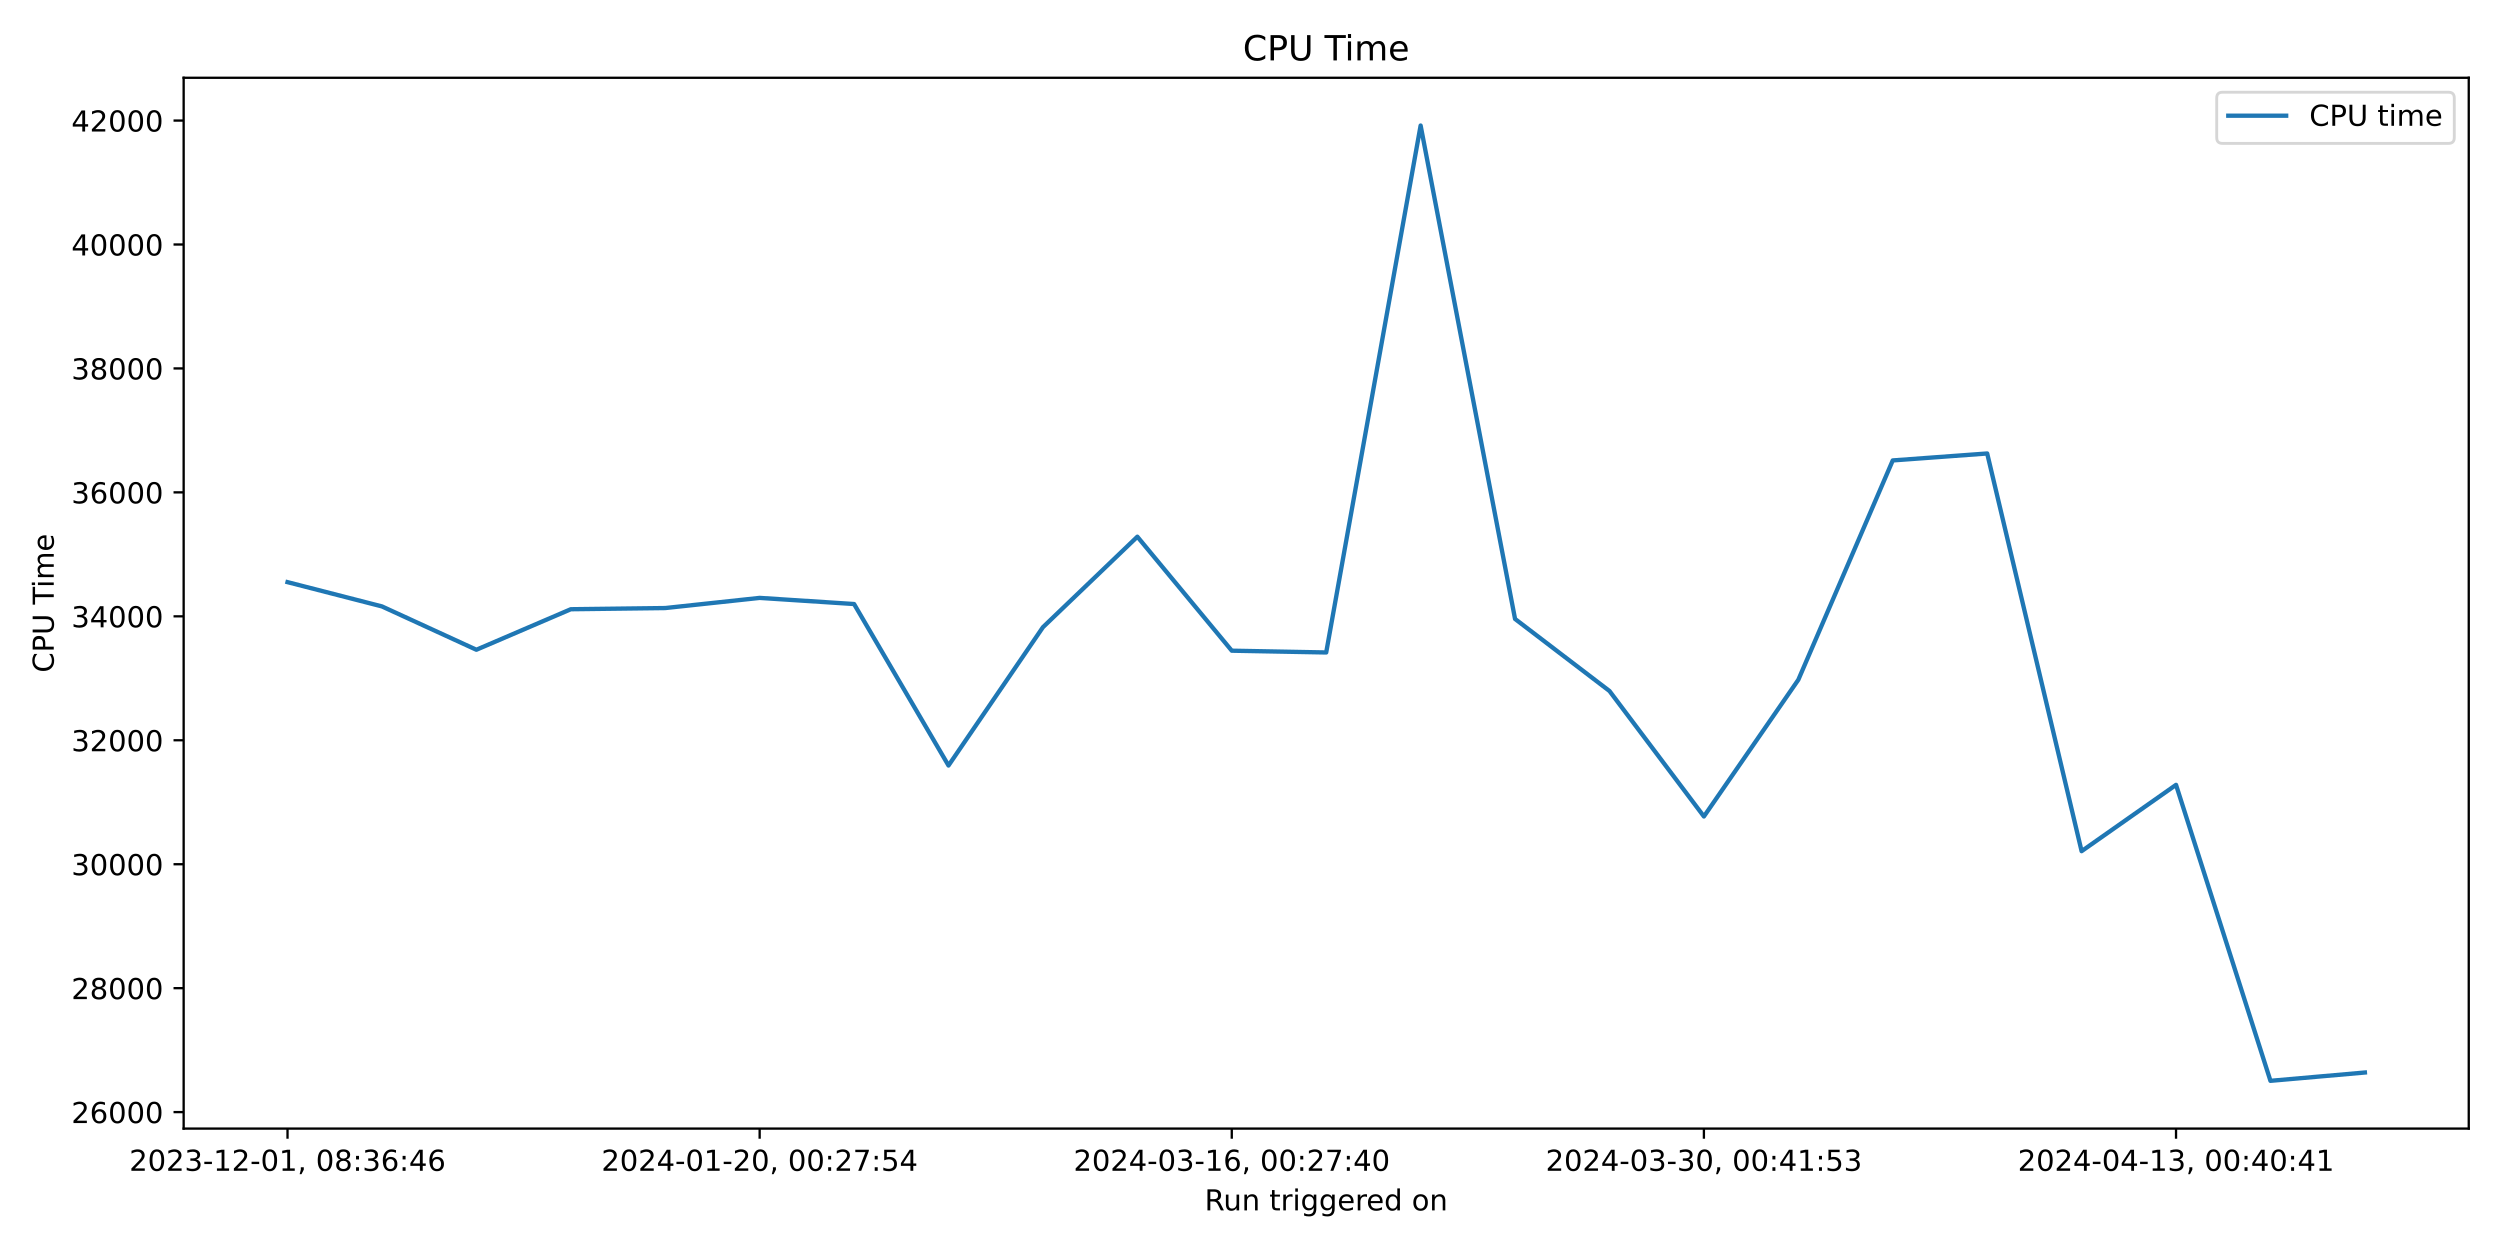
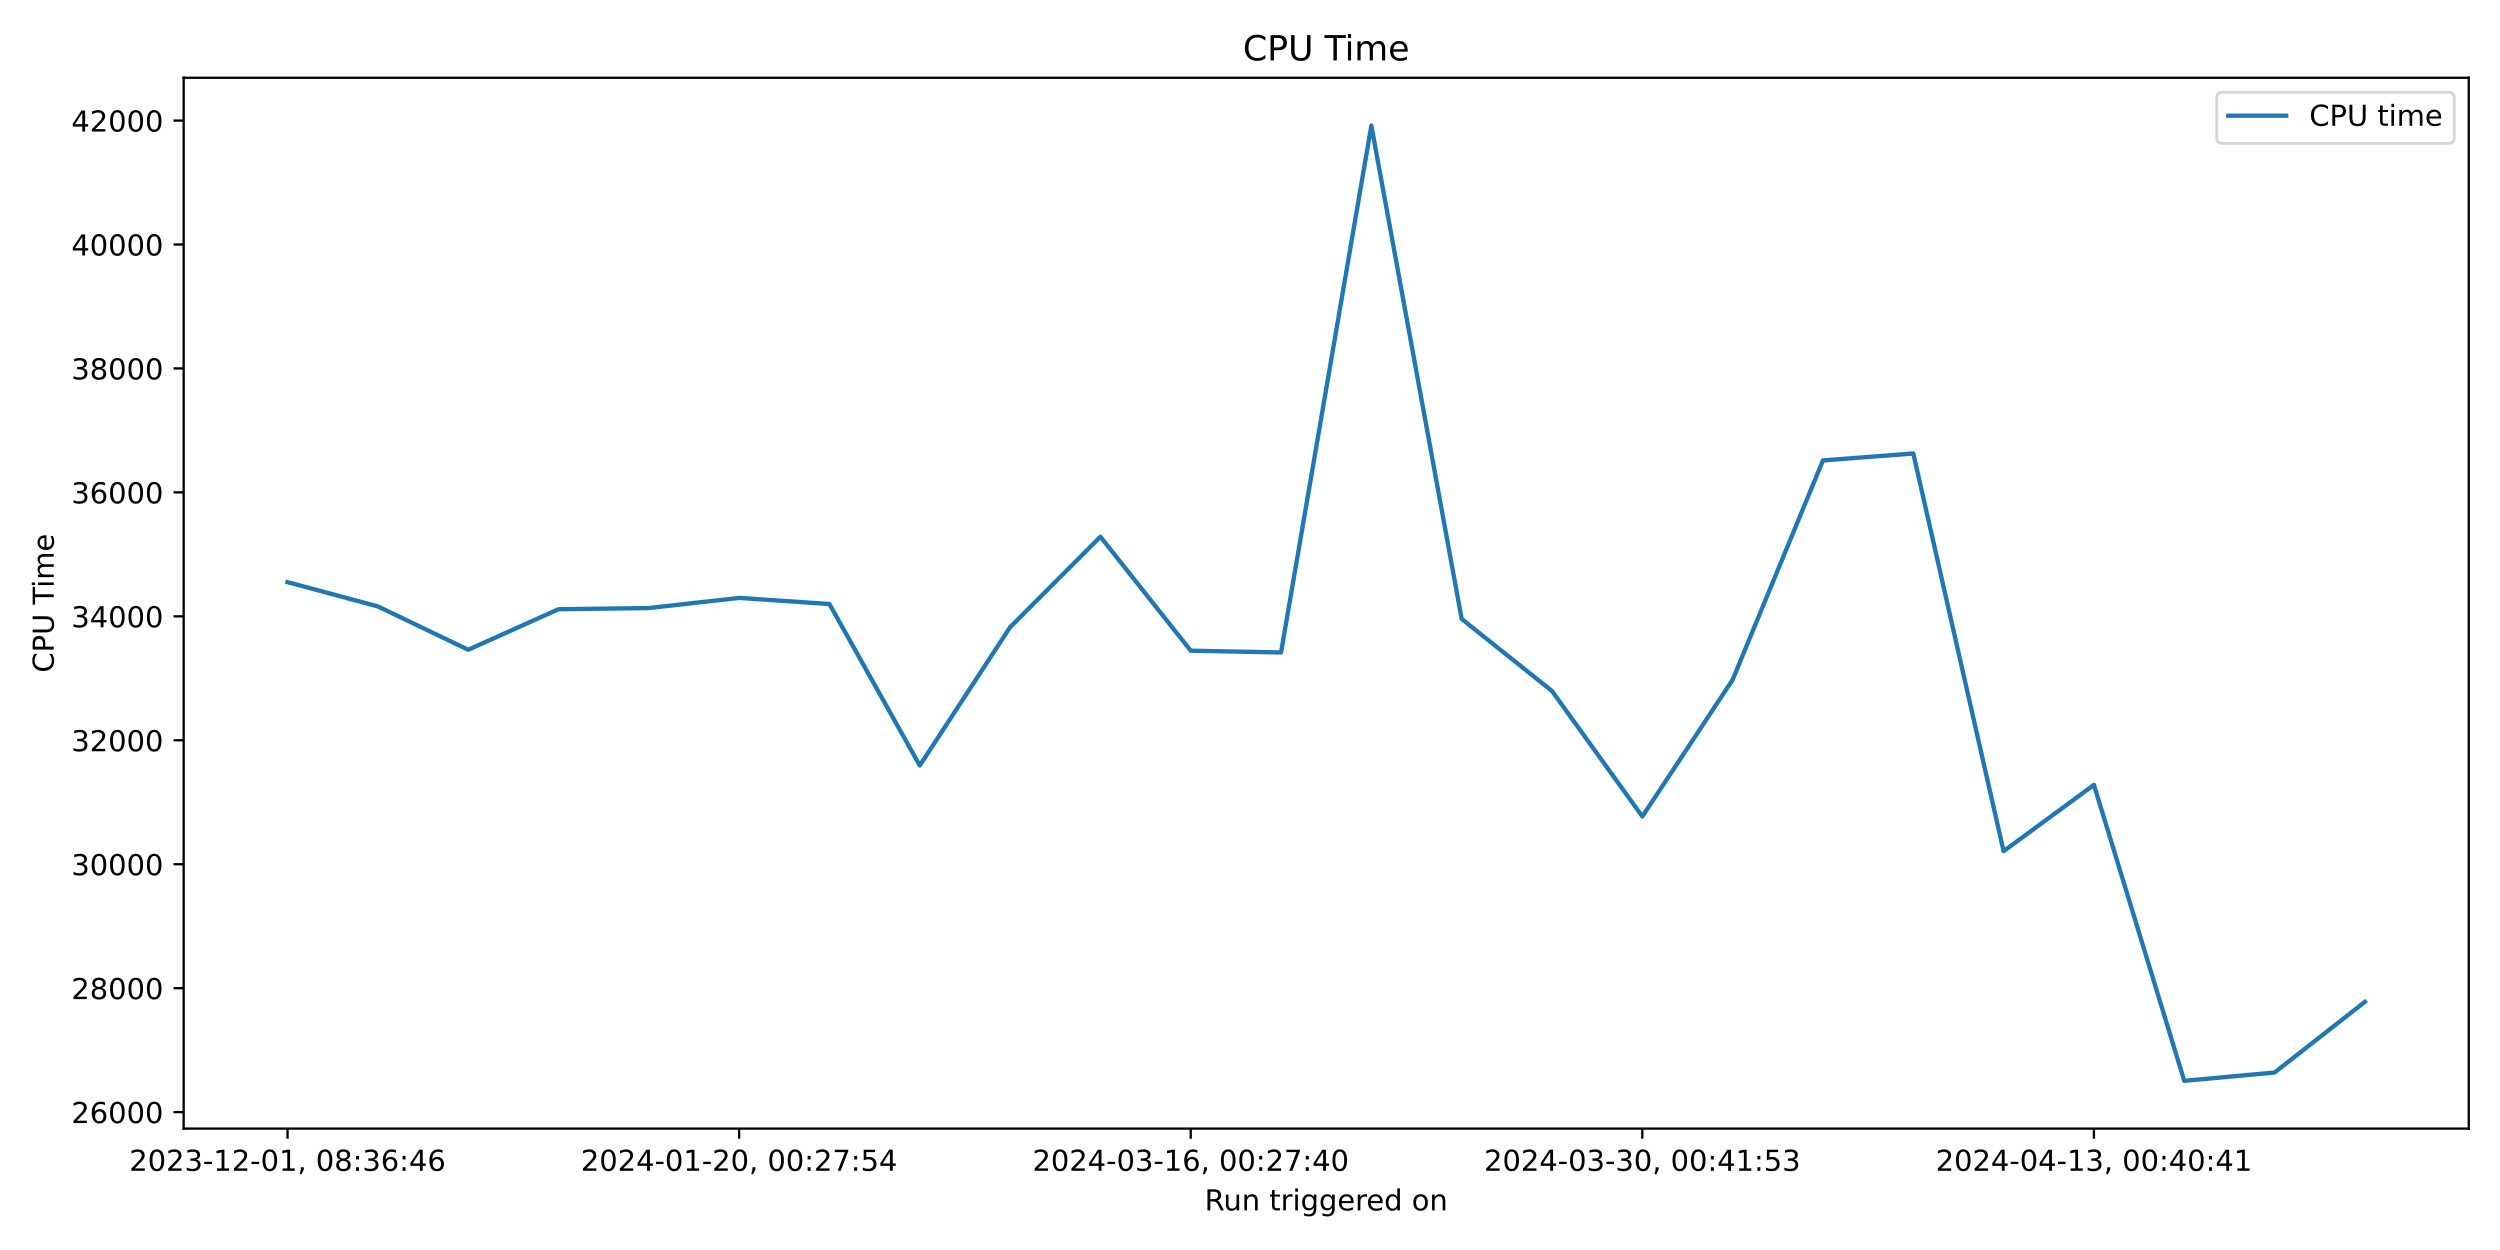
<svg xmlns="http://www.w3.org/2000/svg" xmlns:xlink="http://www.w3.org/1999/xlink" width="864pt" height="432pt" viewBox="0 0 864 432" version="1.1">
  <defs>
    <style type="text/css">*{stroke-linejoin: round; stroke-linecap: butt}</style>
  </defs>
  <g id="figure_1">
    <g id="patch_1">
      <path d="M 0 432  L 864 432  L 864 0  L 0 0  z " style="fill: #ffffff" />
    </g>
    <g id="axes_1">
      <g id="patch_2">
        <path d="M 63.47 390.04  L 853.2 390.04  L 853.2 26.88  L 63.47 26.88  z " style="fill: #ffffff" />
      </g>
      <g id="matplotlib.axis_1">
        <g id="xtick_1">
          <g id="line2d_1">
            <defs>
-               <path id="m1fffa867aa" d="M 0 0  L 0 3.5  " style="stroke: #000000; stroke-width: 0.8" />
+               <path id="m36e1d9e066" d="M 0 0  L 0 3.5  " style="stroke: #000000; stroke-width: 0.8" />
            </defs>
            <g>
-               <use xlink:href="#m1fffa867aa" x="99.367" y="390.04" style="stroke: #000000; stroke-width: 0.8" />
+               <use xlink:href="#m36e1d9e066" x="99.367" y="390.04" style="stroke: #000000; stroke-width: 0.8" />
            </g>
          </g>
          <g id="text_1">
            <g transform="translate(44.67463 404.6384) scale(0.1 -0.1)">
              <defs>
                <path id="DejaVuSans-32" d="M 1228 531  L 3431 531  L 3431 0  L 469 0  L 469 531  Q 828 903 1448 1529  Q 2069 2156 2228 2338  Q 2531 2678 2651 2914  Q 2772 3150 2772 3378  Q 2772 3750 2511 3984  Q 2250 4219 1831 4219  Q 1534 4219 1204 4116  Q 875 4013 500 3803  L 500 4441  Q 881 4594 1212 4672  Q 1544 4750 1819 4750  Q 2544 4750 2975 4387  Q 3406 4025 3406 3419  Q 3406 3131 3298 2873  Q 3191 2616 2906 2266  Q 2828 2175 2409 1742  Q 1991 1309 1228 531  z " transform="scale(0.015625)" />
                <path id="DejaVuSans-30" d="M 2034 4250  Q 1547 4250 1301 3770  Q 1056 3291 1056 2328  Q 1056 1369 1301 889  Q 1547 409 2034 409  Q 2525 409 2770 889  Q 3016 1369 3016 2328  Q 3016 3291 2770 3770  Q 2525 4250 2034 4250  z M 2034 4750  Q 2819 4750 3233 4129  Q 3647 3509 3647 2328  Q 3647 1150 3233 529  Q 2819 -91 2034 -91  Q 1250 -91 836 529  Q 422 1150 422 2328  Q 422 3509 836 4129  Q 1250 4750 2034 4750  z " transform="scale(0.015625)" />
                <path id="DejaVuSans-33" d="M 2597 2516  Q 3050 2419 3304 2112  Q 3559 1806 3559 1356  Q 3559 666 3084 287  Q 2609 -91 1734 -91  Q 1441 -91 1130 -33  Q 819 25 488 141  L 488 750  Q 750 597 1062 519  Q 1375 441 1716 441  Q 2309 441 2620 675  Q 2931 909 2931 1356  Q 2931 1769 2642 2001  Q 2353 2234 1838 2234  L 1294 2234  L 1294 2753  L 1863 2753  Q 2328 2753 2575 2939  Q 2822 3125 2822 3475  Q 2822 3834 2567 4026  Q 2313 4219 1838 4219  Q 1578 4219 1281 4162  Q 984 4106 628 3988  L 628 4550  Q 988 4650 1302 4700  Q 1616 4750 1894 4750  Q 2613 4750 3031 4423  Q 3450 4097 3450 3541  Q 3450 3153 3228 2886  Q 3006 2619 2597 2516  z " transform="scale(0.015625)" />
                <path id="DejaVuSans-2d" d="M 313 2009  L 1997 2009  L 1997 1497  L 313 1497  L 313 2009  z " transform="scale(0.015625)" />
                <path id="DejaVuSans-31" d="M 794 531  L 1825 531  L 1825 4091  L 703 3866  L 703 4441  L 1819 4666  L 2450 4666  L 2450 531  L 3481 531  L 3481 0  L 794 0  L 794 531  z " transform="scale(0.015625)" />
                <path id="DejaVuSans-2c" d="M 750 794  L 1409 794  L 1409 256  L 897 -744  L 494 -744  L 750 256  L 750 794  z " transform="scale(0.015625)" />
                <path id="DejaVuSans-20" transform="scale(0.015625)" />
                <path id="DejaVuSans-38" d="M 2034 2216  Q 1584 2216 1326 1975  Q 1069 1734 1069 1313  Q 1069 891 1326 650  Q 1584 409 2034 409  Q 2484 409 2743 651  Q 3003 894 3003 1313  Q 3003 1734 2745 1975  Q 2488 2216 2034 2216  z M 1403 2484  Q 997 2584 770 2862  Q 544 3141 544 3541  Q 544 4100 942 4425  Q 1341 4750 2034 4750  Q 2731 4750 3128 4425  Q 3525 4100 3525 3541  Q 3525 3141 3298 2862  Q 3072 2584 2669 2484  Q 3125 2378 3379 2068  Q 3634 1759 3634 1313  Q 3634 634 3220 271  Q 2806 -91 2034 -91  Q 1263 -91 848 271  Q 434 634 434 1313  Q 434 1759 690 2068  Q 947 2378 1403 2484  z M 1172 3481  Q 1172 3119 1398 2916  Q 1625 2713 2034 2713  Q 2441 2713 2670 2916  Q 2900 3119 2900 3481  Q 2900 3844 2670 4047  Q 2441 4250 2034 4250  Q 1625 4250 1398 4047  Q 1172 3844 1172 3481  z " transform="scale(0.015625)" />
                <path id="DejaVuSans-3a" d="M 750 794  L 1409 794  L 1409 0  L 750 0  L 750 794  z M 750 3309  L 1409 3309  L 1409 2516  L 750 2516  L 750 3309  z " transform="scale(0.015625)" />
                <path id="DejaVuSans-36" d="M 2113 2584  Q 1688 2584 1439 2293  Q 1191 2003 1191 1497  Q 1191 994 1439 701  Q 1688 409 2113 409  Q 2538 409 2786 701  Q 3034 994 3034 1497  Q 3034 2003 2786 2293  Q 2538 2584 2113 2584  z M 3366 4563  L 3366 3988  Q 3128 4100 2886 4159  Q 2644 4219 2406 4219  Q 1781 4219 1451 3797  Q 1122 3375 1075 2522  Q 1259 2794 1537 2939  Q 1816 3084 2150 3084  Q 2853 3084 3261 2657  Q 3669 2231 3669 1497  Q 3669 778 3244 343  Q 2819 -91 2113 -91  Q 1303 -91 875 529  Q 447 1150 447 2328  Q 447 3434 972 4092  Q 1497 4750 2381 4750  Q 2619 4750 2861 4703  Q 3103 4656 3366 4563  z " transform="scale(0.015625)" />
                <path id="DejaVuSans-34" d="M 2419 4116  L 825 1625  L 2419 1625  L 2419 4116  z M 2253 4666  L 3047 4666  L 3047 1625  L 3713 1625  L 3713 1100  L 3047 1100  L 3047 0  L 2419 0  L 2419 1100  L 313 1100  L 313 1709  L 2253 4666  z " transform="scale(0.015625)" />
              </defs>
              <use xlink:href="#DejaVuSans-32" />
              <use xlink:href="#DejaVuSans-30" x="63.623" />
              <use xlink:href="#DejaVuSans-32" x="127.246" />
              <use xlink:href="#DejaVuSans-33" x="190.869" />
              <use xlink:href="#DejaVuSans-2d" x="254.492" />
              <use xlink:href="#DejaVuSans-31" x="290.576" />
              <use xlink:href="#DejaVuSans-32" x="354.199" />
              <use xlink:href="#DejaVuSans-2d" x="417.822" />
              <use xlink:href="#DejaVuSans-30" x="453.906" />
              <use xlink:href="#DejaVuSans-31" x="517.529" />
              <use xlink:href="#DejaVuSans-2c" x="581.152" />
              <use xlink:href="#DejaVuSans-20" x="612.939" />
              <use xlink:href="#DejaVuSans-30" x="644.727" />
              <use xlink:href="#DejaVuSans-38" x="708.35" />
              <use xlink:href="#DejaVuSans-3a" x="771.973" />
              <use xlink:href="#DejaVuSans-33" x="805.664" />
              <use xlink:href="#DejaVuSans-36" x="869.287" />
              <use xlink:href="#DejaVuSans-3a" x="932.91" />
              <use xlink:href="#DejaVuSans-34" x="966.602" />
              <use xlink:href="#DejaVuSans-36" x="1030.225" />
            </g>
          </g>
        </g>
        <g id="xtick_2">
          <g id="line2d_2">
            <g>
-               <use xlink:href="#m1fffa867aa" x="262.534" y="390.04" style="stroke: #000000; stroke-width: 0.8" />
+               <use xlink:href="#m36e1d9e066" x="255.44" y="390.04" style="stroke: #000000; stroke-width: 0.8" />
            </g>
          </g>
          <g id="text_2">
-             <g transform="translate(207.842 404.6384) scale(0.1 -0.1)">
+             <g transform="translate(200.7478 404.6384) scale(0.1 -0.1)">
              <defs>
                <path id="DejaVuSans-37" d="M 525 4666  L 3525 4666  L 3525 4397  L 1831 0  L 1172 0  L 2766 4134  L 525 4134  L 525 4666  z " transform="scale(0.015625)" />
                <path id="DejaVuSans-35" d="M 691 4666  L 3169 4666  L 3169 4134  L 1269 4134  L 1269 2991  Q 1406 3038 1543 3061  Q 1681 3084 1819 3084  Q 2600 3084 3056 2656  Q 3513 2228 3513 1497  Q 3513 744 3044 326  Q 2575 -91 1722 -91  Q 1428 -91 1123 -41  Q 819 9 494 109  L 494 744  Q 775 591 1075 516  Q 1375 441 1709 441  Q 2250 441 2565 725  Q 2881 1009 2881 1497  Q 2881 1984 2565 2268  Q 2250 2553 1709 2553  Q 1456 2553 1204 2497  Q 953 2441 691 2322  L 691 4666  z " transform="scale(0.015625)" />
              </defs>
              <use xlink:href="#DejaVuSans-32" />
              <use xlink:href="#DejaVuSans-30" x="63.623" />
              <use xlink:href="#DejaVuSans-32" x="127.246" />
              <use xlink:href="#DejaVuSans-34" x="190.869" />
              <use xlink:href="#DejaVuSans-2d" x="254.492" />
              <use xlink:href="#DejaVuSans-30" x="290.576" />
              <use xlink:href="#DejaVuSans-31" x="354.199" />
              <use xlink:href="#DejaVuSans-2d" x="417.822" />
              <use xlink:href="#DejaVuSans-32" x="453.906" />
              <use xlink:href="#DejaVuSans-30" x="517.529" />
              <use xlink:href="#DejaVuSans-2c" x="581.152" />
              <use xlink:href="#DejaVuSans-20" x="612.939" />
              <use xlink:href="#DejaVuSans-30" x="644.727" />
              <use xlink:href="#DejaVuSans-30" x="708.35" />
              <use xlink:href="#DejaVuSans-3a" x="771.973" />
              <use xlink:href="#DejaVuSans-32" x="805.664" />
              <use xlink:href="#DejaVuSans-37" x="869.287" />
              <use xlink:href="#DejaVuSans-3a" x="932.91" />
              <use xlink:href="#DejaVuSans-35" x="966.602" />
              <use xlink:href="#DejaVuSans-34" x="1030.225" />
            </g>
          </g>
        </g>
        <g id="xtick_3">
          <g id="line2d_3">
            <g>
-               <use xlink:href="#m1fffa867aa" x="425.702" y="390.04" style="stroke: #000000; stroke-width: 0.8" />
+               <use xlink:href="#m36e1d9e066" x="411.513" y="390.04" style="stroke: #000000; stroke-width: 0.8" />
            </g>
          </g>
          <g id="text_3">
-             <g transform="translate(371.0093 404.6384) scale(0.1 -0.1)">
+             <g transform="translate(356.8209 404.6384) scale(0.1 -0.1)">
              <use xlink:href="#DejaVuSans-32" />
              <use xlink:href="#DejaVuSans-30" x="63.623" />
              <use xlink:href="#DejaVuSans-32" x="127.246" />
              <use xlink:href="#DejaVuSans-34" x="190.869" />
              <use xlink:href="#DejaVuSans-2d" x="254.492" />
              <use xlink:href="#DejaVuSans-30" x="290.576" />
              <use xlink:href="#DejaVuSans-33" x="354.199" />
              <use xlink:href="#DejaVuSans-2d" x="417.822" />
              <use xlink:href="#DejaVuSans-31" x="453.906" />
              <use xlink:href="#DejaVuSans-36" x="517.529" />
              <use xlink:href="#DejaVuSans-2c" x="581.152" />
              <use xlink:href="#DejaVuSans-20" x="612.939" />
              <use xlink:href="#DejaVuSans-30" x="644.727" />
              <use xlink:href="#DejaVuSans-30" x="708.35" />
              <use xlink:href="#DejaVuSans-3a" x="771.973" />
              <use xlink:href="#DejaVuSans-32" x="805.664" />
              <use xlink:href="#DejaVuSans-37" x="869.287" />
              <use xlink:href="#DejaVuSans-3a" x="932.91" />
              <use xlink:href="#DejaVuSans-34" x="966.602" />
              <use xlink:href="#DejaVuSans-30" x="1030.225" />
            </g>
          </g>
        </g>
        <g id="xtick_4">
          <g id="line2d_4">
            <g>
-               <use xlink:href="#m1fffa867aa" x="588.869" y="390.04" style="stroke: #000000; stroke-width: 0.8" />
+               <use xlink:href="#m36e1d9e066" x="567.586" y="390.04" style="stroke: #000000; stroke-width: 0.8" />
            </g>
          </g>
          <g id="text_4">
-             <g transform="translate(534.1767 404.6384) scale(0.1 -0.1)">
+             <g transform="translate(512.894 404.6384) scale(0.1 -0.1)">
              <use xlink:href="#DejaVuSans-32" />
              <use xlink:href="#DejaVuSans-30" x="63.623" />
              <use xlink:href="#DejaVuSans-32" x="127.246" />
              <use xlink:href="#DejaVuSans-34" x="190.869" />
              <use xlink:href="#DejaVuSans-2d" x="254.492" />
              <use xlink:href="#DejaVuSans-30" x="290.576" />
              <use xlink:href="#DejaVuSans-33" x="354.199" />
              <use xlink:href="#DejaVuSans-2d" x="417.822" />
              <use xlink:href="#DejaVuSans-33" x="453.906" />
              <use xlink:href="#DejaVuSans-30" x="517.529" />
              <use xlink:href="#DejaVuSans-2c" x="581.152" />
              <use xlink:href="#DejaVuSans-20" x="612.939" />
              <use xlink:href="#DejaVuSans-30" x="644.727" />
              <use xlink:href="#DejaVuSans-30" x="708.35" />
              <use xlink:href="#DejaVuSans-3a" x="771.973" />
              <use xlink:href="#DejaVuSans-34" x="805.664" />
              <use xlink:href="#DejaVuSans-31" x="869.287" />
              <use xlink:href="#DejaVuSans-3a" x="932.91" />
              <use xlink:href="#DejaVuSans-35" x="966.602" />
              <use xlink:href="#DejaVuSans-33" x="1030.225" />
            </g>
          </g>
        </g>
        <g id="xtick_5">
          <g id="line2d_5">
            <g>
-               <use xlink:href="#m1fffa867aa" x="752.036" y="390.04" style="stroke: #000000; stroke-width: 0.8" />
+               <use xlink:href="#m36e1d9e066" x="723.659" y="390.04" style="stroke: #000000; stroke-width: 0.8" />
            </g>
          </g>
          <g id="text_5">
-             <g transform="translate(697.3441 404.6384) scale(0.1 -0.1)">
+             <g transform="translate(668.9671 404.6384) scale(0.1 -0.1)">
              <use xlink:href="#DejaVuSans-32" />
              <use xlink:href="#DejaVuSans-30" x="63.623" />
              <use xlink:href="#DejaVuSans-32" x="127.246" />
              <use xlink:href="#DejaVuSans-34" x="190.869" />
              <use xlink:href="#DejaVuSans-2d" x="254.492" />
              <use xlink:href="#DejaVuSans-30" x="290.576" />
              <use xlink:href="#DejaVuSans-34" x="354.199" />
              <use xlink:href="#DejaVuSans-2d" x="417.822" />
              <use xlink:href="#DejaVuSans-31" x="453.906" />
              <use xlink:href="#DejaVuSans-33" x="517.529" />
              <use xlink:href="#DejaVuSans-2c" x="581.152" />
              <use xlink:href="#DejaVuSans-20" x="612.939" />
              <use xlink:href="#DejaVuSans-30" x="644.727" />
              <use xlink:href="#DejaVuSans-30" x="708.35" />
              <use xlink:href="#DejaVuSans-3a" x="771.973" />
              <use xlink:href="#DejaVuSans-34" x="805.664" />
              <use xlink:href="#DejaVuSans-30" x="869.287" />
              <use xlink:href="#DejaVuSans-3a" x="932.91" />
              <use xlink:href="#DejaVuSans-34" x="966.602" />
              <use xlink:href="#DejaVuSans-31" x="1030.225" />
            </g>
          </g>
        </g>
        <g id="text_6">
          <g transform="translate(416.3186 418.3166) scale(0.1 -0.1)">
            <defs>
              <path id="DejaVuSans-52" d="M 2841 2188  Q 3044 2119 3236 1894  Q 3428 1669 3622 1275  L 4263 0  L 3584 0  L 2988 1197  Q 2756 1666 2539 1819  Q 2322 1972 1947 1972  L 1259 1972  L 1259 0  L 628 0  L 628 4666  L 2053 4666  Q 2853 4666 3247 4331  Q 3641 3997 3641 3322  Q 3641 2881 3436 2590  Q 3231 2300 2841 2188  z M 1259 4147  L 1259 2491  L 2053 2491  Q 2509 2491 2742 2702  Q 2975 2913 2975 3322  Q 2975 3731 2742 3939  Q 2509 4147 2053 4147  L 1259 4147  z " transform="scale(0.015625)" />
              <path id="DejaVuSans-75" d="M 544 1381  L 544 3500  L 1119 3500  L 1119 1403  Q 1119 906 1312 657  Q 1506 409 1894 409  Q 2359 409 2629 706  Q 2900 1003 2900 1516  L 2900 3500  L 3475 3500  L 3475 0  L 2900 0  L 2900 538  Q 2691 219 2414 64  Q 2138 -91 1772 -91  Q 1169 -91 856 284  Q 544 659 544 1381  z M 1991 3584  L 1991 3584  z " transform="scale(0.015625)" />
              <path id="DejaVuSans-6e" d="M 3513 2113  L 3513 0  L 2938 0  L 2938 2094  Q 2938 2591 2744 2837  Q 2550 3084 2163 3084  Q 1697 3084 1428 2787  Q 1159 2491 1159 1978  L 1159 0  L 581 0  L 581 3500  L 1159 3500  L 1159 2956  Q 1366 3272 1645 3428  Q 1925 3584 2291 3584  Q 2894 3584 3203 3211  Q 3513 2838 3513 2113  z " transform="scale(0.015625)" />
              <path id="DejaVuSans-74" d="M 1172 4494  L 1172 3500  L 2356 3500  L 2356 3053  L 1172 3053  L 1172 1153  Q 1172 725 1289 603  Q 1406 481 1766 481  L 2356 481  L 2356 0  L 1766 0  Q 1100 0 847 248  Q 594 497 594 1153  L 594 3053  L 172 3053  L 172 3500  L 594 3500  L 594 4494  L 1172 4494  z " transform="scale(0.015625)" />
              <path id="DejaVuSans-72" d="M 2631 2963  Q 2534 3019 2420 3045  Q 2306 3072 2169 3072  Q 1681 3072 1420 2755  Q 1159 2438 1159 1844  L 1159 0  L 581 0  L 581 3500  L 1159 3500  L 1159 2956  Q 1341 3275 1631 3429  Q 1922 3584 2338 3584  Q 2397 3584 2469 3576  Q 2541 3569 2628 3553  L 2631 2963  z " transform="scale(0.015625)" />
              <path id="DejaVuSans-69" d="M 603 3500  L 1178 3500  L 1178 0  L 603 0  L 603 3500  z M 603 4863  L 1178 4863  L 1178 4134  L 603 4134  L 603 4863  z " transform="scale(0.015625)" />
              <path id="DejaVuSans-67" d="M 2906 1791  Q 2906 2416 2648 2759  Q 2391 3103 1925 3103  Q 1463 3103 1205 2759  Q 947 2416 947 1791  Q 947 1169 1205 825  Q 1463 481 1925 481  Q 2391 481 2648 825  Q 2906 1169 2906 1791  z M 3481 434  Q 3481 -459 3084 -895  Q 2688 -1331 1869 -1331  Q 1566 -1331 1297 -1286  Q 1028 -1241 775 -1147  L 775 -588  Q 1028 -725 1275 -790  Q 1522 -856 1778 -856  Q 2344 -856 2625 -561  Q 2906 -266 2906 331  L 2906 616  Q 2728 306 2450 153  Q 2172 0 1784 0  Q 1141 0 747 490  Q 353 981 353 1791  Q 353 2603 747 3093  Q 1141 3584 1784 3584  Q 2172 3584 2450 3431  Q 2728 3278 2906 2969  L 2906 3500  L 3481 3500  L 3481 434  z " transform="scale(0.015625)" />
              <path id="DejaVuSans-65" d="M 3597 1894  L 3597 1613  L 953 1613  Q 991 1019 1311 708  Q 1631 397 2203 397  Q 2534 397 2845 478  Q 3156 559 3463 722  L 3463 178  Q 3153 47 2828 -22  Q 2503 -91 2169 -91  Q 1331 -91 842 396  Q 353 884 353 1716  Q 353 2575 817 3079  Q 1281 3584 2069 3584  Q 2775 3584 3186 3129  Q 3597 2675 3597 1894  z M 3022 2063  Q 3016 2534 2758 2815  Q 2500 3097 2075 3097  Q 1594 3097 1305 2825  Q 1016 2553 972 2059  L 3022 2063  z " transform="scale(0.015625)" />
              <path id="DejaVuSans-64" d="M 2906 2969  L 2906 4863  L 3481 4863  L 3481 0  L 2906 0  L 2906 525  Q 2725 213 2448 61  Q 2172 -91 1784 -91  Q 1150 -91 751 415  Q 353 922 353 1747  Q 353 2572 751 3078  Q 1150 3584 1784 3584  Q 2172 3584 2448 3432  Q 2725 3281 2906 2969  z M 947 1747  Q 947 1113 1208 752  Q 1469 391 1925 391  Q 2381 391 2643 752  Q 2906 1113 2906 1747  Q 2906 2381 2643 2742  Q 2381 3103 1925 3103  Q 1469 3103 1208 2742  Q 947 2381 947 1747  z " transform="scale(0.015625)" />
              <path id="DejaVuSans-6f" d="M 1959 3097  Q 1497 3097 1228 2736  Q 959 2375 959 1747  Q 959 1119 1226 758  Q 1494 397 1959 397  Q 2419 397 2687 759  Q 2956 1122 2956 1747  Q 2956 2369 2687 2733  Q 2419 3097 1959 3097  z M 1959 3584  Q 2709 3584 3137 3096  Q 3566 2609 3566 1747  Q 3566 888 3137 398  Q 2709 -91 1959 -91  Q 1206 -91 779 398  Q 353 888 353 1747  Q 353 2609 779 3096  Q 1206 3584 1959 3584  z " transform="scale(0.015625)" />
            </defs>
            <use xlink:href="#DejaVuSans-52" />
            <use xlink:href="#DejaVuSans-75" x="64.982" />
            <use xlink:href="#DejaVuSans-6e" x="128.361" />
            <use xlink:href="#DejaVuSans-20" x="191.74" />
            <use xlink:href="#DejaVuSans-74" x="223.527" />
            <use xlink:href="#DejaVuSans-72" x="262.736" />
            <use xlink:href="#DejaVuSans-69" x="303.85" />
            <use xlink:href="#DejaVuSans-67" x="331.633" />
            <use xlink:href="#DejaVuSans-67" x="395.109" />
            <use xlink:href="#DejaVuSans-65" x="458.586" />
            <use xlink:href="#DejaVuSans-72" x="520.109" />
            <use xlink:href="#DejaVuSans-65" x="558.973" />
            <use xlink:href="#DejaVuSans-64" x="620.496" />
            <use xlink:href="#DejaVuSans-20" x="683.973" />
            <use xlink:href="#DejaVuSans-6f" x="715.76" />
            <use xlink:href="#DejaVuSans-6e" x="776.941" />
          </g>
        </g>
      </g>
      <g id="matplotlib.axis_2">
        <g id="ytick_1">
          <g id="line2d_6">
            <defs>
-               <path id="mb0003af6ed" d="M 0 0  L -3.5 0  " style="stroke: #000000; stroke-width: 0.8" />
+               <path id="m8b4e143cab" d="M 0 0  L -3.5 0  " style="stroke: #000000; stroke-width: 0.8" />
            </defs>
            <g>
-               <use xlink:href="#mb0003af6ed" x="63.47" y="384.342" style="stroke: #000000; stroke-width: 0.8" />
+               <use xlink:href="#m8b4e143cab" x="63.47" y="384.342" style="stroke: #000000; stroke-width: 0.8" />
            </g>
          </g>
          <g id="text_7">
            <g transform="translate(24.6575 388.1413) scale(0.1 -0.1)">
              <use xlink:href="#DejaVuSans-32" />
              <use xlink:href="#DejaVuSans-36" x="63.623" />
              <use xlink:href="#DejaVuSans-30" x="127.246" />
              <use xlink:href="#DejaVuSans-30" x="190.869" />
              <use xlink:href="#DejaVuSans-30" x="254.492" />
            </g>
          </g>
        </g>
        <g id="ytick_2">
          <g id="line2d_7">
            <g>
-               <use xlink:href="#mb0003af6ed" x="63.47" y="341.507" style="stroke: #000000; stroke-width: 0.8" />
+               <use xlink:href="#m8b4e143cab" x="63.47" y="341.507" style="stroke: #000000; stroke-width: 0.8" />
            </g>
          </g>
          <g id="text_8">
            <g transform="translate(24.6575 345.3066) scale(0.1 -0.1)">
              <use xlink:href="#DejaVuSans-32" />
              <use xlink:href="#DejaVuSans-38" x="63.623" />
              <use xlink:href="#DejaVuSans-30" x="127.246" />
              <use xlink:href="#DejaVuSans-30" x="190.869" />
              <use xlink:href="#DejaVuSans-30" x="254.492" />
            </g>
          </g>
        </g>
        <g id="ytick_3">
          <g id="line2d_8">
            <g>
-               <use xlink:href="#mb0003af6ed" x="63.47" y="298.673" style="stroke: #000000; stroke-width: 0.8" />
+               <use xlink:href="#m8b4e143cab" x="63.47" y="298.673" style="stroke: #000000; stroke-width: 0.8" />
            </g>
          </g>
          <g id="text_9">
            <g transform="translate(24.6575 302.4718) scale(0.1 -0.1)">
              <use xlink:href="#DejaVuSans-33" />
              <use xlink:href="#DejaVuSans-30" x="63.623" />
              <use xlink:href="#DejaVuSans-30" x="127.246" />
              <use xlink:href="#DejaVuSans-30" x="190.869" />
              <use xlink:href="#DejaVuSans-30" x="254.492" />
            </g>
          </g>
        </g>
        <g id="ytick_4">
          <g id="line2d_9">
            <g>
-               <use xlink:href="#mb0003af6ed" x="63.47" y="255.838" style="stroke: #000000; stroke-width: 0.8" />
+               <use xlink:href="#m8b4e143cab" x="63.47" y="255.838" style="stroke: #000000; stroke-width: 0.8" />
            </g>
          </g>
          <g id="text_10">
            <g transform="translate(24.6575 259.6371) scale(0.1 -0.1)">
              <use xlink:href="#DejaVuSans-33" />
              <use xlink:href="#DejaVuSans-32" x="63.623" />
              <use xlink:href="#DejaVuSans-30" x="127.246" />
              <use xlink:href="#DejaVuSans-30" x="190.869" />
              <use xlink:href="#DejaVuSans-30" x="254.492" />
            </g>
          </g>
        </g>
        <g id="ytick_5">
          <g id="line2d_10">
            <g>
-               <use xlink:href="#mb0003af6ed" x="63.47" y="213.003" style="stroke: #000000; stroke-width: 0.8" />
+               <use xlink:href="#m8b4e143cab" x="63.47" y="213.003" style="stroke: #000000; stroke-width: 0.8" />
            </g>
          </g>
          <g id="text_11">
            <g transform="translate(24.6575 216.8023) scale(0.1 -0.1)">
              <use xlink:href="#DejaVuSans-33" />
              <use xlink:href="#DejaVuSans-34" x="63.623" />
              <use xlink:href="#DejaVuSans-30" x="127.246" />
              <use xlink:href="#DejaVuSans-30" x="190.869" />
              <use xlink:href="#DejaVuSans-30" x="254.492" />
            </g>
          </g>
        </g>
        <g id="ytick_6">
          <g id="line2d_11">
            <g>
-               <use xlink:href="#mb0003af6ed" x="63.47" y="170.168" style="stroke: #000000; stroke-width: 0.8" />
+               <use xlink:href="#m8b4e143cab" x="63.47" y="170.168" style="stroke: #000000; stroke-width: 0.8" />
            </g>
          </g>
          <g id="text_12">
            <g transform="translate(24.6575 173.9676) scale(0.1 -0.1)">
              <use xlink:href="#DejaVuSans-33" />
              <use xlink:href="#DejaVuSans-36" x="63.623" />
              <use xlink:href="#DejaVuSans-30" x="127.246" />
              <use xlink:href="#DejaVuSans-30" x="190.869" />
              <use xlink:href="#DejaVuSans-30" x="254.492" />
            </g>
          </g>
        </g>
        <g id="ytick_7">
          <g id="line2d_12">
            <g>
-               <use xlink:href="#mb0003af6ed" x="63.47" y="127.334" style="stroke: #000000; stroke-width: 0.8" />
+               <use xlink:href="#m8b4e143cab" x="63.47" y="127.334" style="stroke: #000000; stroke-width: 0.8" />
            </g>
          </g>
          <g id="text_13">
            <g transform="translate(24.6575 131.1329) scale(0.1 -0.1)">
              <use xlink:href="#DejaVuSans-33" />
              <use xlink:href="#DejaVuSans-38" x="63.623" />
              <use xlink:href="#DejaVuSans-30" x="127.246" />
              <use xlink:href="#DejaVuSans-30" x="190.869" />
              <use xlink:href="#DejaVuSans-30" x="254.492" />
            </g>
          </g>
        </g>
        <g id="ytick_8">
          <g id="line2d_13">
            <g>
-               <use xlink:href="#mb0003af6ed" x="63.47" y="84.499" style="stroke: #000000; stroke-width: 0.8" />
+               <use xlink:href="#m8b4e143cab" x="63.47" y="84.499" style="stroke: #000000; stroke-width: 0.8" />
            </g>
          </g>
          <g id="text_14">
            <g transform="translate(24.6575 88.2981) scale(0.1 -0.1)">
              <use xlink:href="#DejaVuSans-34" />
              <use xlink:href="#DejaVuSans-30" x="63.623" />
              <use xlink:href="#DejaVuSans-30" x="127.246" />
              <use xlink:href="#DejaVuSans-30" x="190.869" />
              <use xlink:href="#DejaVuSans-30" x="254.492" />
            </g>
          </g>
        </g>
        <g id="ytick_9">
          <g id="line2d_14">
            <g>
-               <use xlink:href="#mb0003af6ed" x="63.47" y="41.664" style="stroke: #000000; stroke-width: 0.8" />
+               <use xlink:href="#m8b4e143cab" x="63.47" y="41.664" style="stroke: #000000; stroke-width: 0.8" />
            </g>
          </g>
          <g id="text_15">
            <g transform="translate(24.6575 45.46335) scale(0.1 -0.1)">
              <use xlink:href="#DejaVuSans-34" />
              <use xlink:href="#DejaVuSans-32" x="63.623" />
              <use xlink:href="#DejaVuSans-30" x="127.246" />
              <use xlink:href="#DejaVuSans-30" x="190.869" />
              <use xlink:href="#DejaVuSans-30" x="254.492" />
            </g>
          </g>
        </g>
        <g id="text_16">
          <g transform="translate(18.57781 232.4483) rotate(-90) scale(0.1 -0.1)">
            <defs>
              <path id="DejaVuSans-43" d="M 4122 4306  L 4122 3641  Q 3803 3938 3442 4084  Q 3081 4231 2675 4231  Q 1875 4231 1450 3742  Q 1025 3253 1025 2328  Q 1025 1406 1450 917  Q 1875 428 2675 428  Q 3081 428 3442 575  Q 3803 722 4122 1019  L 4122 359  Q 3791 134 3420 21  Q 3050 -91 2638 -91  Q 1578 -91 968 557  Q 359 1206 359 2328  Q 359 3453 968 4101  Q 1578 4750 2638 4750  Q 3056 4750 3426 4639  Q 3797 4528 4122 4306  z " transform="scale(0.015625)" />
              <path id="DejaVuSans-50" d="M 1259 4147  L 1259 2394  L 2053 2394  Q 2494 2394 2734 2622  Q 2975 2850 2975 3272  Q 2975 3691 2734 3919  Q 2494 4147 2053 4147  L 1259 4147  z M 628 4666  L 2053 4666  Q 2838 4666 3239 4311  Q 3641 3956 3641 3272  Q 3641 2581 3239 2228  Q 2838 1875 2053 1875  L 1259 1875  L 1259 0  L 628 0  L 628 4666  z " transform="scale(0.015625)" />
              <path id="DejaVuSans-55" d="M 556 4666  L 1191 4666  L 1191 1831  Q 1191 1081 1462 751  Q 1734 422 2344 422  Q 2950 422 3222 751  Q 3494 1081 3494 1831  L 3494 4666  L 4128 4666  L 4128 1753  Q 4128 841 3676 375  Q 3225 -91 2344 -91  Q 1459 -91 1007 375  Q 556 841 556 1753  L 556 4666  z " transform="scale(0.015625)" />
              <path id="DejaVuSans-54" d="M -19 4666  L 3928 4666  L 3928 4134  L 2272 4134  L 2272 0  L 1638 0  L 1638 4134  L -19 4134  L -19 4666  z " transform="scale(0.015625)" />
              <path id="DejaVuSans-6d" d="M 3328 2828  Q 3544 3216 3844 3400  Q 4144 3584 4550 3584  Q 5097 3584 5394 3201  Q 5691 2819 5691 2113  L 5691 0  L 5113 0  L 5113 2094  Q 5113 2597 4934 2840  Q 4756 3084 4391 3084  Q 3944 3084 3684 2787  Q 3425 2491 3425 1978  L 3425 0  L 2847 0  L 2847 2094  Q 2847 2600 2669 2842  Q 2491 3084 2119 3084  Q 1678 3084 1418 2786  Q 1159 2488 1159 1978  L 1159 0  L 581 0  L 581 3500  L 1159 3500  L 1159 2956  Q 1356 3278 1631 3431  Q 1906 3584 2284 3584  Q 2666 3584 2933 3390  Q 3200 3197 3328 2828  z " transform="scale(0.015625)" />
            </defs>
            <use xlink:href="#DejaVuSans-43" />
            <use xlink:href="#DejaVuSans-50" x="69.824" />
            <use xlink:href="#DejaVuSans-55" x="130.127" />
            <use xlink:href="#DejaVuSans-20" x="203.32" />
            <use xlink:href="#DejaVuSans-54" x="235.107" />
            <use xlink:href="#DejaVuSans-69" x="293.066" />
            <use xlink:href="#DejaVuSans-6d" x="320.85" />
            <use xlink:href="#DejaVuSans-65" x="418.262" />
          </g>
        </g>
      </g>
      <g id="line2d_15">
-         <path d="M 99.367 201.188  L 132 209.577  L 164.634 224.554  L 197.267 210.552  L 229.901 210.142  L 262.534 206.632  L 295.168 208.753  L 327.801 264.561  L 360.435 216.766  L 393.068 185.486  L 425.702 224.879  L 458.335 225.492  L 490.968 43.387  L 523.602 213.912  L 556.235 238.811  L 588.869 282.17  L 621.502 234.925  L 654.136 159.123  L 686.769 156.721  L 719.403 294.159  L 752.036 271.248  L 784.67 373.533  L 817.303 370.657  " clip-path="url(#p7c401b0d20)" style="fill: none; stroke: #1f77b4; stroke-width: 1.5; stroke-linecap: square" />
+         <path d="M 99.367 201.188  L 130.581 209.577  L 161.796 224.554  L 193.011 210.552  L 224.225 210.142  L 255.44 206.632  L 286.655 208.753  L 317.869 264.561  L 349.084 216.766  L 380.298 185.486  L 411.513 224.879  L 442.728 225.492  L 473.942 43.387  L 505.157 213.912  L 536.372 238.811  L 567.586 282.17  L 598.801 234.925  L 630.015 159.123  L 661.23 156.721  L 692.445 294.159  L 723.659 271.248  L 754.874 373.533  L 786.089 370.657  L 817.303 346.228  " clip-path="url(#p38a3e49e9b)" style="fill: none; stroke: #1f77b4; stroke-width: 1.5; stroke-linecap: square" />
      </g>
      <g id="patch_3">
        <path d="M 63.47 390.04  L 63.47 26.88  " style="fill: none; stroke: #000000; stroke-width: 0.8; stroke-linejoin: miter; stroke-linecap: square" />
      </g>
      <g id="patch_4">
        <path d="M 853.2 390.04  L 853.2 26.88  " style="fill: none; stroke: #000000; stroke-width: 0.8; stroke-linejoin: miter; stroke-linecap: square" />
      </g>
      <g id="patch_5">
        <path d="M 63.47 390.04  L 853.2 390.04  " style="fill: none; stroke: #000000; stroke-width: 0.8; stroke-linejoin: miter; stroke-linecap: square" />
      </g>
      <g id="patch_6">
        <path d="M 63.47 26.88  L 853.2 26.88  " style="fill: none; stroke: #000000; stroke-width: 0.8; stroke-linejoin: miter; stroke-linecap: square" />
      </g>
      <g id="text_17">
        <g transform="translate(429.5491 20.88) scale(0.12 -0.12)">
          <use xlink:href="#DejaVuSans-43" />
          <use xlink:href="#DejaVuSans-50" x="69.824" />
          <use xlink:href="#DejaVuSans-55" x="130.127" />
          <use xlink:href="#DejaVuSans-20" x="203.32" />
          <use xlink:href="#DejaVuSans-54" x="235.107" />
          <use xlink:href="#DejaVuSans-69" x="293.066" />
          <use xlink:href="#DejaVuSans-6d" x="320.85" />
          <use xlink:href="#DejaVuSans-65" x="418.262" />
        </g>
      </g>
      <g id="legend_1">
        <g id="patch_7">
          <path d="M 768.098 49.558  L 846.2 49.558  Q 848.2 49.558 848.2 47.558  L 848.2 33.88  Q 848.2 31.88 846.2 31.88  L 768.098 31.88  Q 766.098 31.88 766.098 33.88  L 766.098 47.558  Q 766.098 49.558 768.098 49.558  z " style="fill: #ffffff; opacity: 0.8; stroke: #cccccc; stroke-linejoin: miter" />
        </g>
        <g id="line2d_16">
          <path d="M 770.098 39.978  L 780.098 39.978  L 790.098 39.978  " style="fill: none; stroke: #1f77b4; stroke-width: 1.5; stroke-linecap: square" />
        </g>
        <g id="text_18">
          <g transform="translate(798.0984 43.47844) scale(0.1 -0.1)">
            <use xlink:href="#DejaVuSans-43" />
            <use xlink:href="#DejaVuSans-50" x="69.824" />
            <use xlink:href="#DejaVuSans-55" x="130.127" />
            <use xlink:href="#DejaVuSans-20" x="203.32" />
            <use xlink:href="#DejaVuSans-74" x="235.107" />
            <use xlink:href="#DejaVuSans-69" x="274.316" />
            <use xlink:href="#DejaVuSans-6d" x="302.1" />
            <use xlink:href="#DejaVuSans-65" x="399.512" />
          </g>
        </g>
      </g>
    </g>
  </g>
  <defs>
-     <clipPath id="p7c401b0d20">
+     <clipPath id="p38a3e49e9b">
      <rect x="63.47" y="26.88" width="789.73" height="363.16" />
    </clipPath>
  </defs>
</svg>
